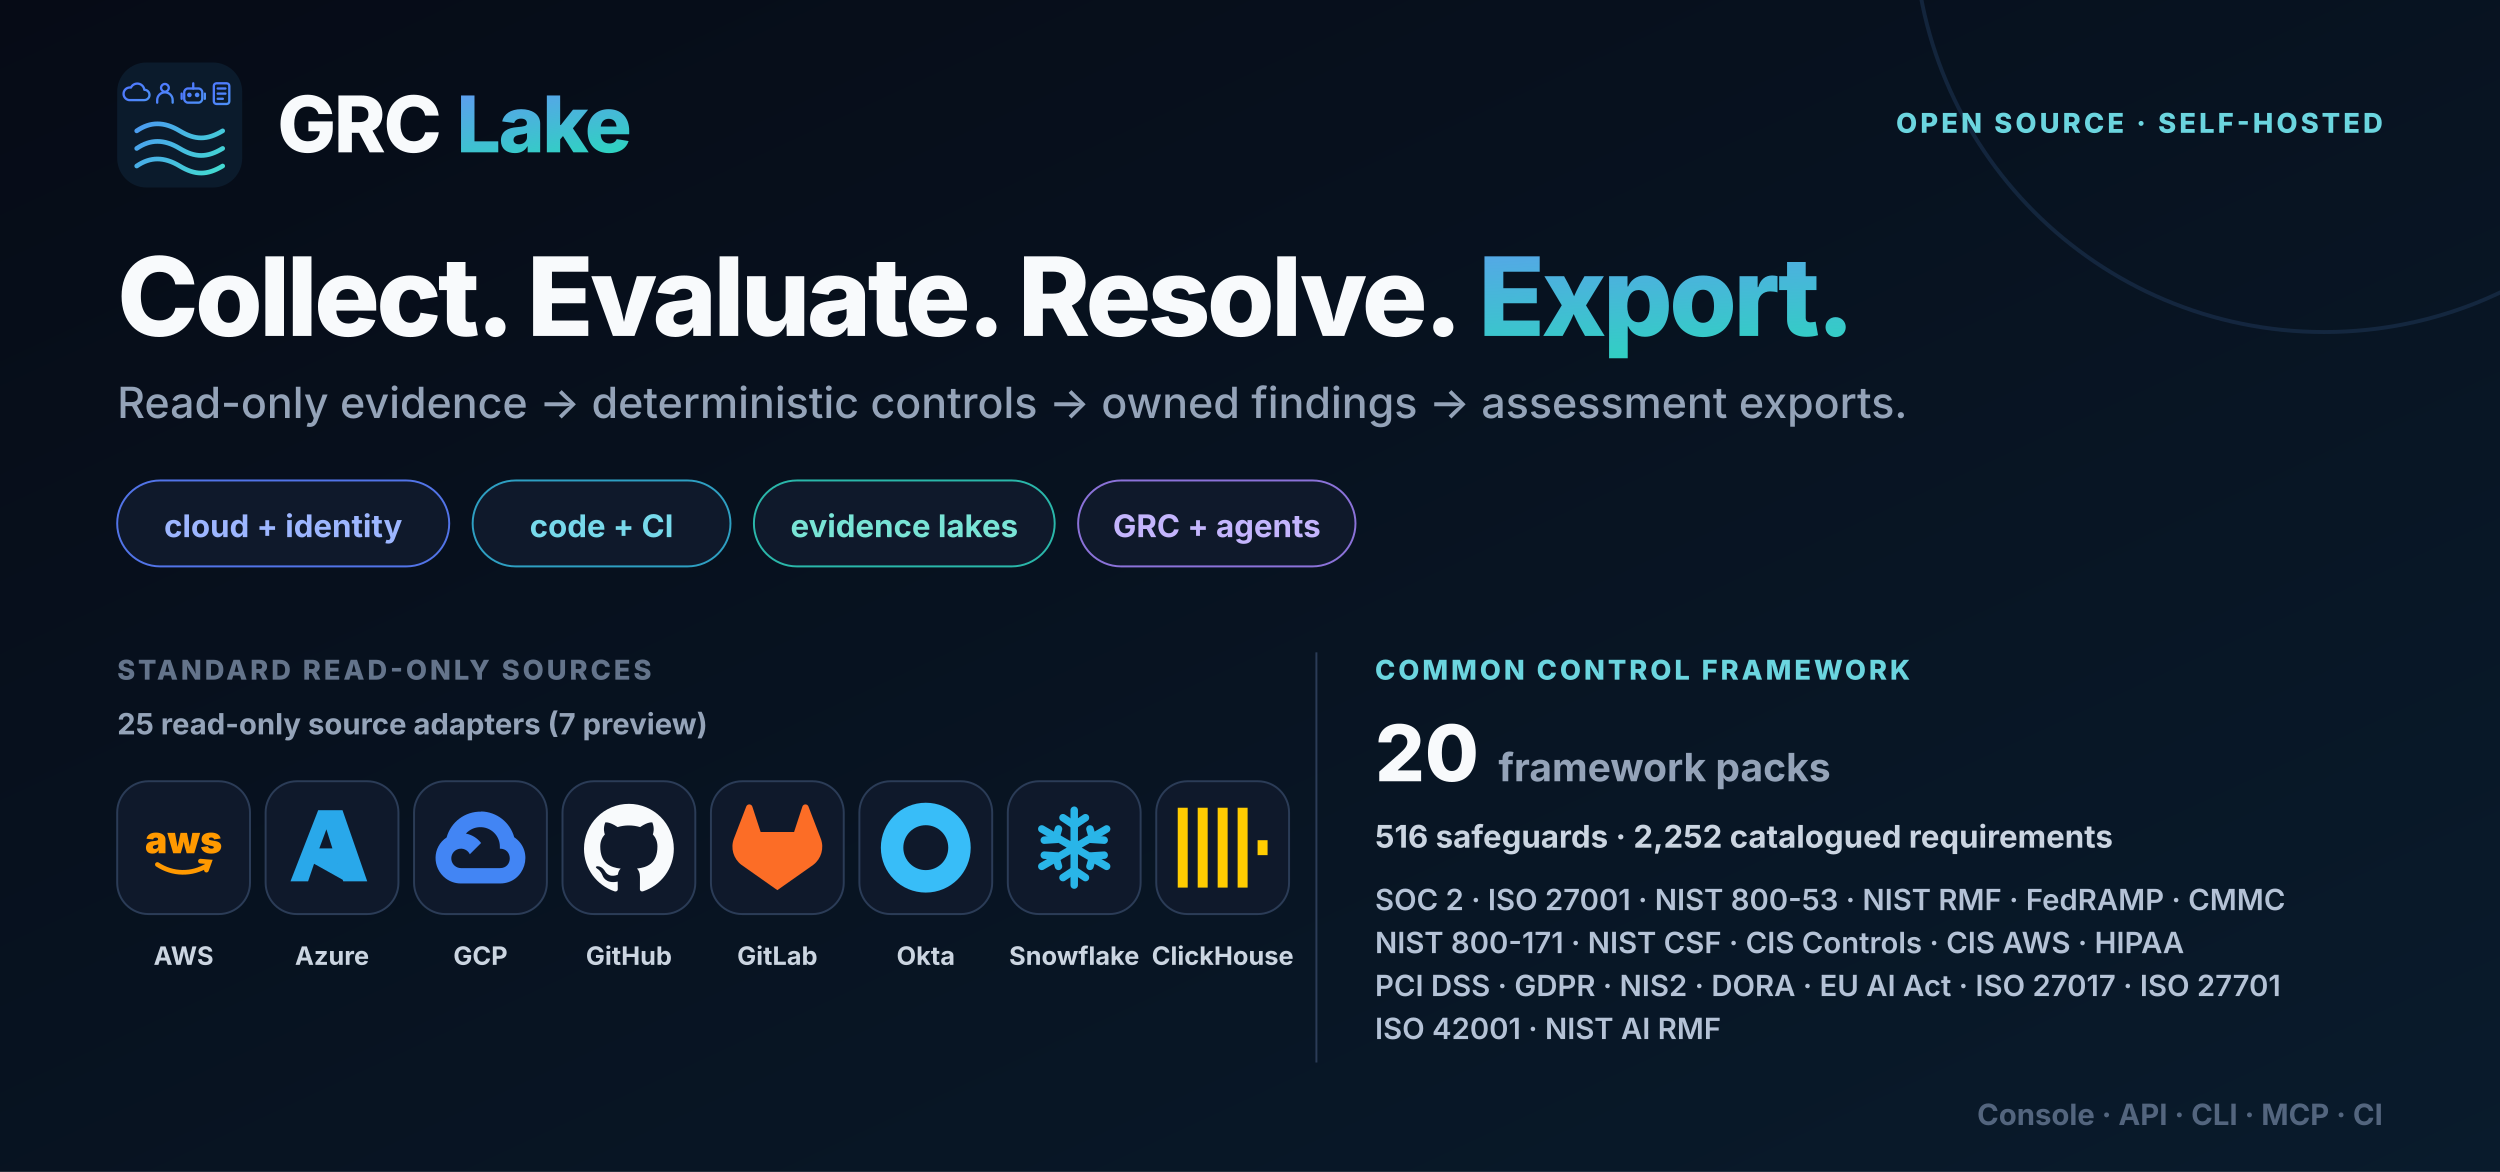
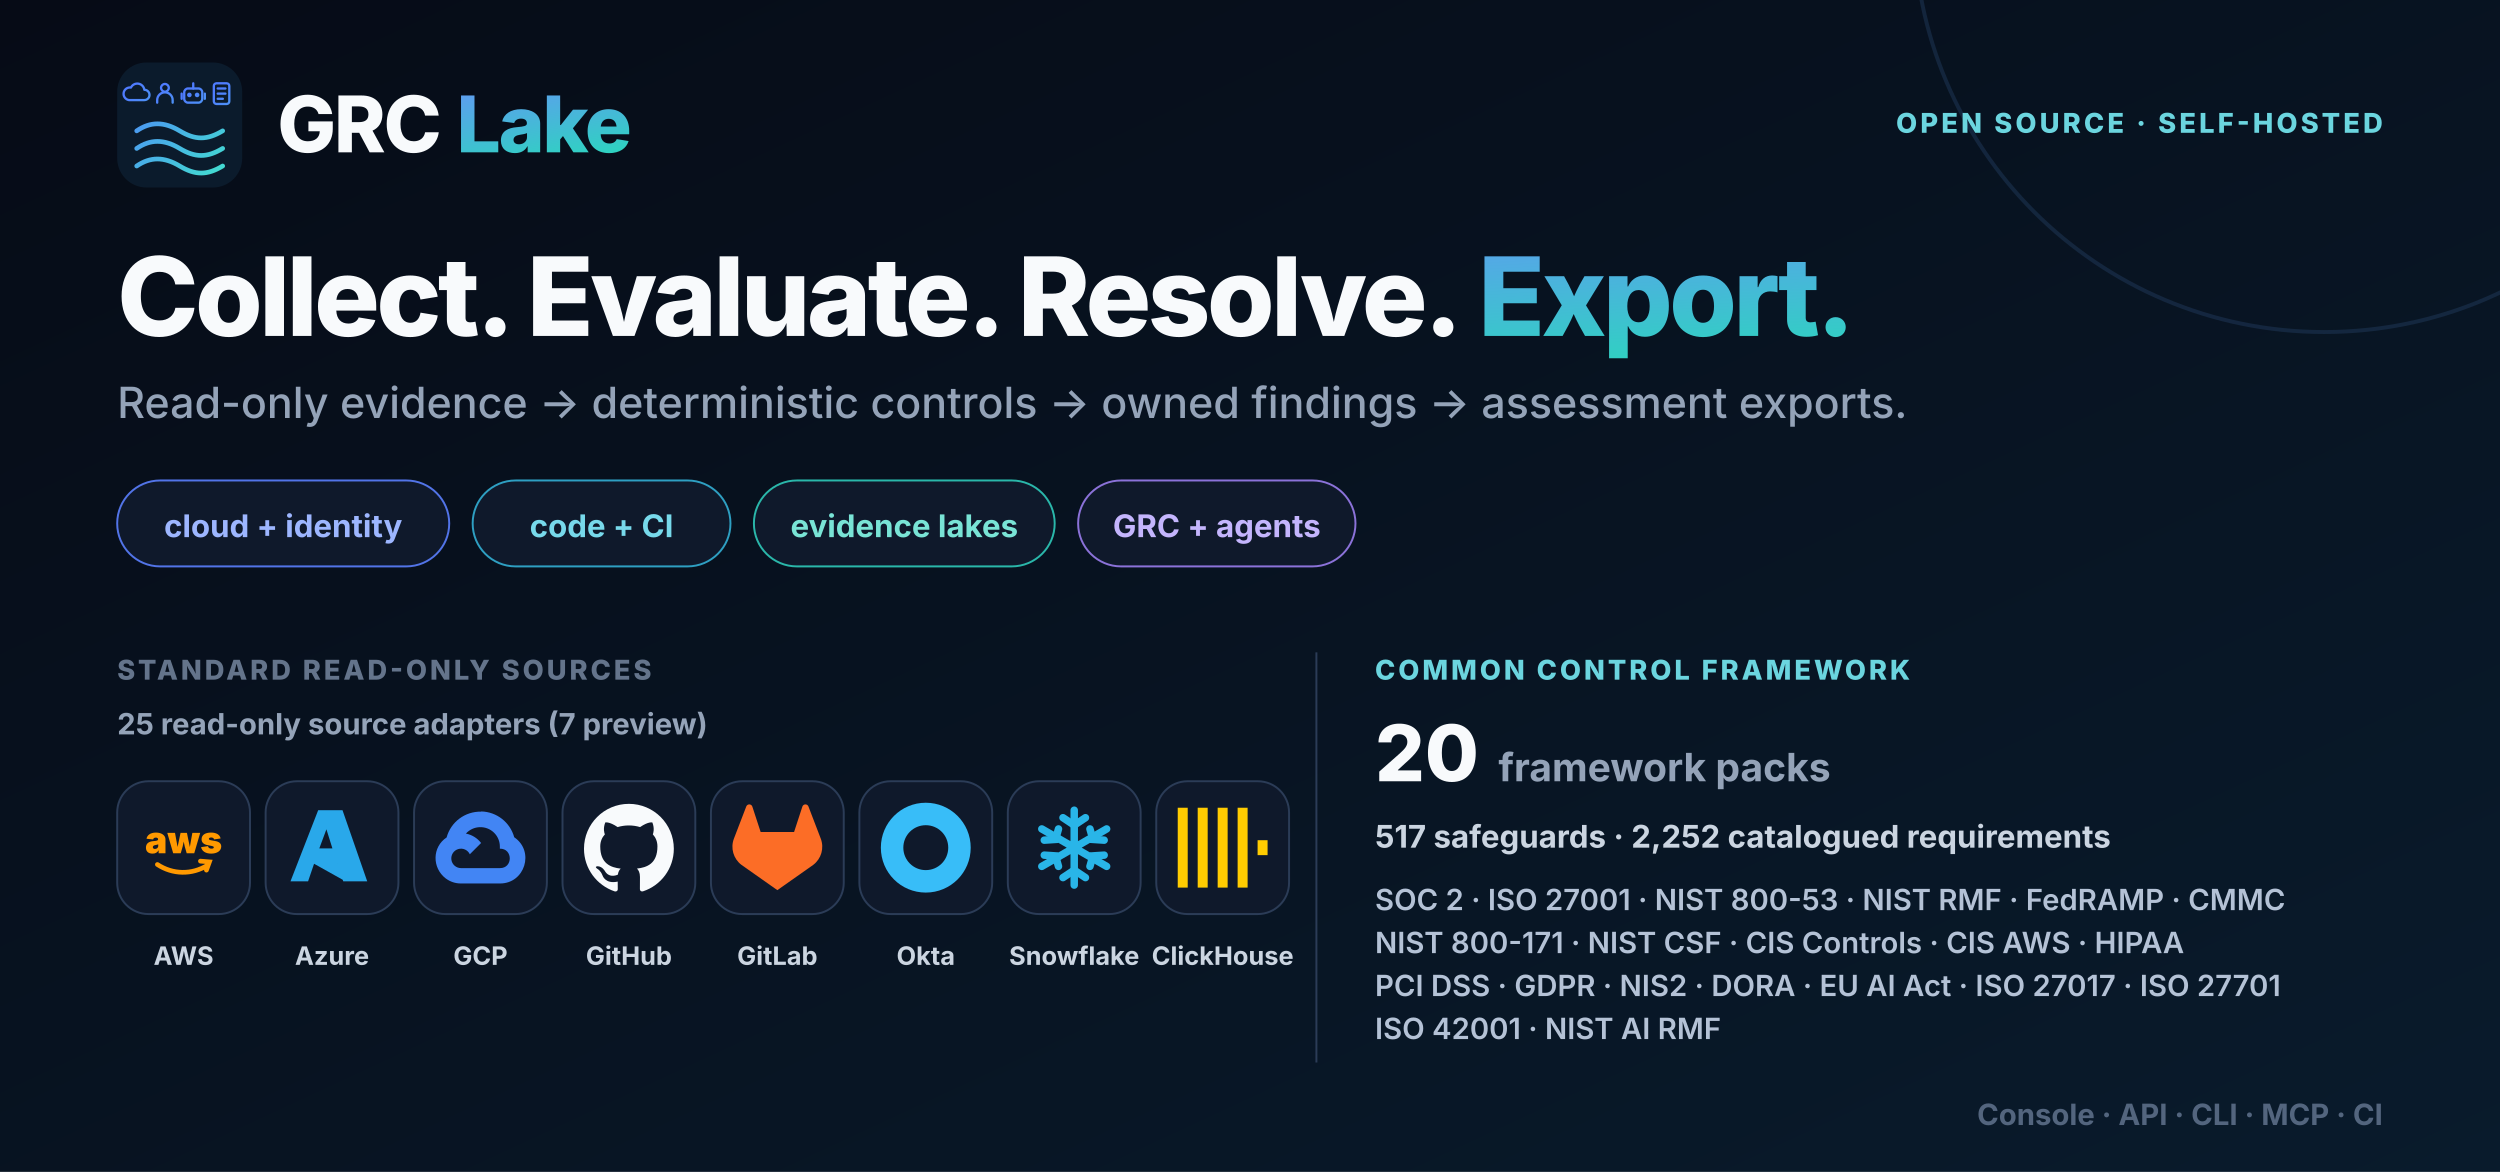
<svg xmlns="http://www.w3.org/2000/svg" width="1280" height="600" viewBox="0 0 1280 600" role="img" aria-labelledby="title desc">
  <defs>
    <linearGradient id="bg" x1="0" y1="0" x2="1" y2="1">
      <stop stop-color="#060b16" />
      <stop offset="1" stop-color="#091b2c" />
    </linearGradient>
    <linearGradient id="brand" x1="0" y1="0" x2="1" y2="1">
      <stop stop-color="#6d8cff" />
      <stop offset="1" stop-color="#2dd4bf" />
    </linearGradient>
    <symbol id="mark" viewBox="0 0 64 64">
      <defs>
        <linearGradient id="accent" gradientUnits="userSpaceOnUse" x1="4" y1="7" x2="55" y2="58">
          <stop stop-color="#4f7cff" />
          <stop offset="1" stop-color="#42dfcf" />
        </linearGradient>
      </defs>
      <rect width="64" height="64" rx="15" fill="#0b1b2c" />
      <g fill="none" stroke="url(#accent)" color="#5b9aff" stroke-linecap="round" stroke-linejoin="round">
        <g stroke-width="1.8">
          <g transform="translate(4 10) scale(.66)">
            <path d="M3 14h12a4 4 0 0 0 0-8 5.5 5.5 0 0 0-10.4-1.7A4.5 4.5 0 0 0 3 14Z" />
          </g>
          <g transform="translate(18.5 10) scale(.66)">
            <circle cx="9" cy="4.5" r="3" />
            <path d="M3 16v-2a6 6 0 0 1 12 0v2" />
          </g>
          <g transform="translate(33 10) scale(.66)">
            <rect x="2" y="5" width="14" height="11" rx="3" />
            <path d="M9 5V1M0 9v4M18 9v4" />
            <circle cx="6" cy="10" r=".9" fill="currentColor" />
            <circle cx="12" cy="10" r=".9" fill="currentColor" />
          </g>
          <g transform="translate(47.5 10) scale(.66)">
            <rect x="3" y="1" width="12" height="16" rx="2" />
            <path d="M6 5h6M6 9h6M6 13h4" />
          </g>
        </g>
        <g stroke-width="2.4">
          <path d="M10 35c7-4.8 14-4.8 22 0s14 4.8 22 0M10 44c7-4.8 14-4.8 22 0s14 4.8 22 0M10 53c7-4.8 14-4.8 22 0s14 4.8 22 0" />
        </g>
      </g>
    </symbol>
    <symbol id="aws" viewBox="0 0 24 24">
      <text x="12" y="13.5" text-anchor="middle" font-size="10" font-weight="850" fill="currentColor">aws</text>
      <path d="M5 16.5c4.1 2.7 9.2 2.8 13.4.2M16.5 15.6l2.4.2-.8 2.2" fill="none" stroke="currentColor" stroke-width="1.25" stroke-linecap="round" />
    </symbol>
    <symbol id="azure" viewBox="0 0 24 24">
      <path d="M8.3 2h6.5l6.6 19H15l-1.6-4.7H7.2L5.6 21H.9L8.3 2Zm.3 10.2h3.5l-1.6-5.1-1.9 5.1Zm3.8 2 3.2 6.8-8.4-4.7h6.1l-.9-2.1Z" fill="currentColor" />
    </symbol>
    <symbol id="gcp" viewBox="0 0 24 24">
      <path d="M12.19 2.38a9.344 9.344 0 0 0-9.234 6.893c-3.875 2.551-3.922 8.11-.247 10.941a6.717 6.717 0 0 0 4.077 1.356h10.394c6.687.053 9.376-8.605 3.835-12.35a9.365 9.365 0 0 0-8.825-6.893Zm-.358 4.146a5.186 5.186 0 0 1 5.348 5.228v.518c3.53-.07 3.53 5.262 0 5.193H6.785a2.597 2.597 0 1 1 2.371-3.698l3.013-3.012A6.747 6.747 0 0 0 8.11 8.24a5.186 5.186 0 0 1 3.722-1.714Z" fill="currentColor" />
    </symbol>
    <symbol id="github" viewBox="0 0 24 24">
      <path d="M12 .297c-6.63 0-12 5.373-12 12 0 5.303 3.438 9.8 8.205 11.385.6.113.82-.258.82-.577l-.015-2.04c-3.338.724-4.042-1.61-4.042-1.61-.546-1.385-1.335-1.755-1.335-1.755-1.087-.744.084-.729.084-.729 1.205.084 1.838 1.236 1.838 1.236 1.07 1.835 2.809 1.305 3.495.998.108-.776.417-1.305.76-1.605-2.665-.3-5.466-1.332-5.466-5.93 0-1.31.465-2.38 1.235-3.22-.135-.303-.54-1.523.105-3.176 0 0 1.005-.322 3.3 1.23a10.49 10.49 0 0 1 6 0c2.28-1.552 3.285-1.23 3.285-1.23.645 1.653.24 2.873.12 3.176.765.84 1.23 1.91 1.23 3.22 0 4.61-2.805 5.625-5.475 5.92.42.36.81 1.096.81 2.22l-.015 3.286c0 .315.21.69.825.57C20.565 22.092 24 17.592 24 12.297c0-6.627-5.373-12-12-12Z" fill="currentColor" />
    </symbol>
    <symbol id="gitlab" viewBox="0 0 24 24">
      <path d="m23.6 9.593-.034-.087L20.3.981a.86.86 0 0 0-1.626.089l-2.205 6.748H7.538L5.332 1.07a.86.86 0 0 0-1.626-.09L.433 9.502l-.032.086a6.066 6.066 0 0 0 2.012 7.01L12 23.35l9.579-6.744a6.068 6.068 0 0 0 2.021-7.013Z" fill="currentColor" />
    </symbol>
    <symbol id="okta" viewBox="0 0 24 24">
      <path d="M12 0C5.389 0 0 5.35 0 12s5.35 12 12 12 12-5.35 12-12S18.611 0 12 0Zm0 18c-3.325 0-6-2.675-6-6s2.675-6 6-6 6 2.675 6 6-2.675 6-6 6Z" fill="currentColor" />
    </symbol>
    <symbol id="snowflake" viewBox="0 0 24 24">
      <g fill="none" stroke="currentColor" stroke-width="2" stroke-linecap="round">
        <path d="M12 2v20M3.34 7l17.32 10M3.34 17 20.66 7" />
        <path d="m9 4 3 2 3-2M9 20l3-2 3 2M4 10l3-.2.8-2.8M20 14l-3 .2-.8 2.8M4 14l3 .2.8 2.8M20 10l-3-.2-.8-2.8" />
      </g>
    </symbol>
    <symbol id="clickhouse" viewBox="0 0 24 24">
      <path d="M21.333 10H24v4h-2.667ZM16 1.335h2.667v21.33H16Zm-5.333 0h2.666v21.33h-2.666ZM0 22.665V1.335h2.667v21.33Zm5.333-21.33H8v21.33H5.333Z" fill="currentColor" />
    </symbol>
    <style>.font { font-family: Inter, ui-sans-serif, system-ui, -apple-system, BlinkMacSystemFont, 'Segoe UI', sans-serif; }</style>
  </defs>
  <rect width="1280" height="600" fill="url(#bg)" />
  <circle cx="1190" cy="-40" r="210" fill="none" stroke="#27456c" stroke-width="2" opacity=".38" />
  <g class="font">
    <g transform="translate(60 32)">
      <use width="64" height="64" href="#mark" />
      <text x="82" y="46" font-size="40" font-weight="830" letter-spacing="-1.1" fill="#f8fafc">GRC <tspan fill="url(#brand)">Lake</tspan>
      </text>
    </g>
    <text x="1220" y="68" text-anchor="end" font-size="14" font-weight="760" letter-spacing="1.6" fill="#6bd5df">OPEN SOURCE · SELF-HOSTED</text>
    <text x="60" y="172" font-size="56" font-weight="840" letter-spacing="-1.8" word-spacing="6" fill="#f8fafc" xml:space="preserve">Collect. Evaluate. Resolve. <tspan fill="url(#brand)">Export.</tspan>
    </text>
    <text x="60" y="214" font-size="22" font-weight="520" fill="#94a3b8">Read-only evidence → deterministic controls → owned findings → assessment exports.</text>
    <g transform="translate(60 246)">
      <rect width="170" height="44" rx="22" fill="#0f192b" stroke="#5274e8" />
      <text x="85" y="29" text-anchor="middle" font-size="16" font-weight="700" fill="#9db6ff">cloud + identity</text>
      <rect x="182" width="132" height="44" rx="22" fill="#0f192b" stroke="#2e9fc2" />
      <text x="248" y="29" text-anchor="middle" font-size="16" font-weight="700" fill="#77d9eb">code + CI</text>
      <rect x="326" width="154" height="44" rx="22" fill="#0f192b" stroke="#2ab7aa" />
      <text x="403" y="29" text-anchor="middle" font-size="16" font-weight="700" fill="#79e4d6">evidence lakes</text>
      <rect x="492" width="142" height="44" rx="22" fill="#0f192b" stroke="#8b72d9" />
      <text x="563" y="29" text-anchor="middle" font-size="16" font-weight="700" fill="#c4b5fd">GRC + agents</text>
    </g>
    <text x="60" y="348" font-size="14" font-weight="760" letter-spacing="1.5" fill="#64748b">STANDARD READ-ONLY SOURCES</text>
    <text x="60" y="376" font-size="15" font-weight="700" fill="#94a3b8">25 read-only source adapters (7 preview)</text>
    <g transform="translate(60 400)" style="color:#ff9900">
      <rect width="68" height="68" rx="16" fill="#0f192b" stroke="#2b3c57" />
      <use x="11" y="11" width="46" height="46" href="#aws" />
      <text x="34" y="94" text-anchor="middle" font-size="13" font-weight="650" fill="#cbd5e1">AWS</text>
    </g>
    <g transform="translate(136 400)" style="color:#29a8ea">
      <rect width="68" height="68" rx="16" fill="#0f192b" stroke="#2b3c57" />
      <use x="11" y="11" width="46" height="46" href="#azure" />
      <text x="34" y="94" text-anchor="middle" font-size="13" font-weight="650" fill="#cbd5e1">Azure</text>
    </g>
    <g transform="translate(212 400)" style="color:#4285f4">
      <rect width="68" height="68" rx="16" fill="#0f192b" stroke="#2b3c57" />
      <use x="11" y="11" width="46" height="46" href="#gcp" />
      <text x="34" y="94" text-anchor="middle" font-size="13" font-weight="650" fill="#cbd5e1">GCP</text>
    </g>
    <g transform="translate(288 400)" style="color:#f8fafc">
      <rect width="68" height="68" rx="16" fill="#0f192b" stroke="#2b3c57" />
      <use x="11" y="11" width="46" height="46" href="#github" />
      <text x="34" y="94" text-anchor="middle" font-size="13" font-weight="650" fill="#cbd5e1">GitHub</text>
    </g>
    <g transform="translate(364 400)" style="color:#fc6d26">
      <rect width="68" height="68" rx="16" fill="#0f192b" stroke="#2b3c57" />
      <use x="11" y="11" width="46" height="46" href="#gitlab" />
      <text x="34" y="94" text-anchor="middle" font-size="13" font-weight="650" fill="#cbd5e1">GitLab</text>
    </g>
    <g transform="translate(440 400)" style="color:#38bdf8">
      <rect width="68" height="68" rx="16" fill="#0f192b" stroke="#2b3c57" />
      <use x="11" y="11" width="46" height="46" href="#okta" />
      <text x="34" y="94" text-anchor="middle" font-size="13" font-weight="650" fill="#cbd5e1">Okta</text>
    </g>
    <g transform="translate(516 400)" style="color:#29b5e8">
      <rect width="68" height="68" rx="16" fill="#0f192b" stroke="#2b3c57" />
      <use x="11" y="11" width="46" height="46" href="#snowflake" />
      <text x="34" y="94" text-anchor="middle" font-size="13" font-weight="650" fill="#cbd5e1">Snowflake</text>
    </g>
    <g transform="translate(592 400)" style="color:#ffcc01">
      <rect width="68" height="68" rx="16" fill="#0f192b" stroke="#2b3c57" />
      <use x="11" y="11" width="46" height="46" href="#clickhouse" />
      <text x="34" y="94" text-anchor="middle" font-size="13" font-weight="650" fill="#cbd5e1">ClickHouse</text>
    </g>
    <line x1="674" y1="334" x2="674" y2="544" stroke="#2b3c57" />
    <g transform="translate(704 334)">
      <text x="0" y="14" font-size="14" font-weight="780" letter-spacing="1.5" fill="#6bd5df">COMMON CONTROL FRAMEWORK</text>
      <text x="0" y="66" font-size="40" font-weight="840" fill="#f8fafc">20<tspan dx="10" font-size="20" font-weight="650" fill="#94a3b8">framework packs</tspan>
      </text>
-       <text x="0" y="100" font-size="16" font-weight="650" fill="#cbd5e1">516 safeguards · 2,252 catalogued requirements</text>
+       <text x="0" y="100" font-size="16" font-weight="650" fill="#cbd5e1">517 safeguards · 2,252 catalogued requirements</text>
      <text x="0" y="132" font-size="15" font-weight="600" fill="#b4c2d6">SOC 2 · ISO 27001 · NIST 800-53 · NIST RMF · FedRAMP · CMMC</text>
      <text x="0" y="154" font-size="15" font-weight="600" fill="#b4c2d6">NIST 800-171 · NIST CSF · CIS Controls · CIS AWS · HIPAA</text>
      <text x="0" y="176" font-size="15" font-weight="600" fill="#b4c2d6">PCI DSS · GDPR · NIS2 · DORA · EU AI Act · ISO 27017 · ISO 27701</text>
      <text x="0" y="198" font-size="15" font-weight="600" fill="#b4c2d6">ISO 42001 · NIST AI RMF</text>
    </g>
    <text x="1220" y="576" text-anchor="end" font-size="15" font-weight="650" fill="#53657e">Console · API · CLI · MCP · CI</text>
  </g>
</svg>
